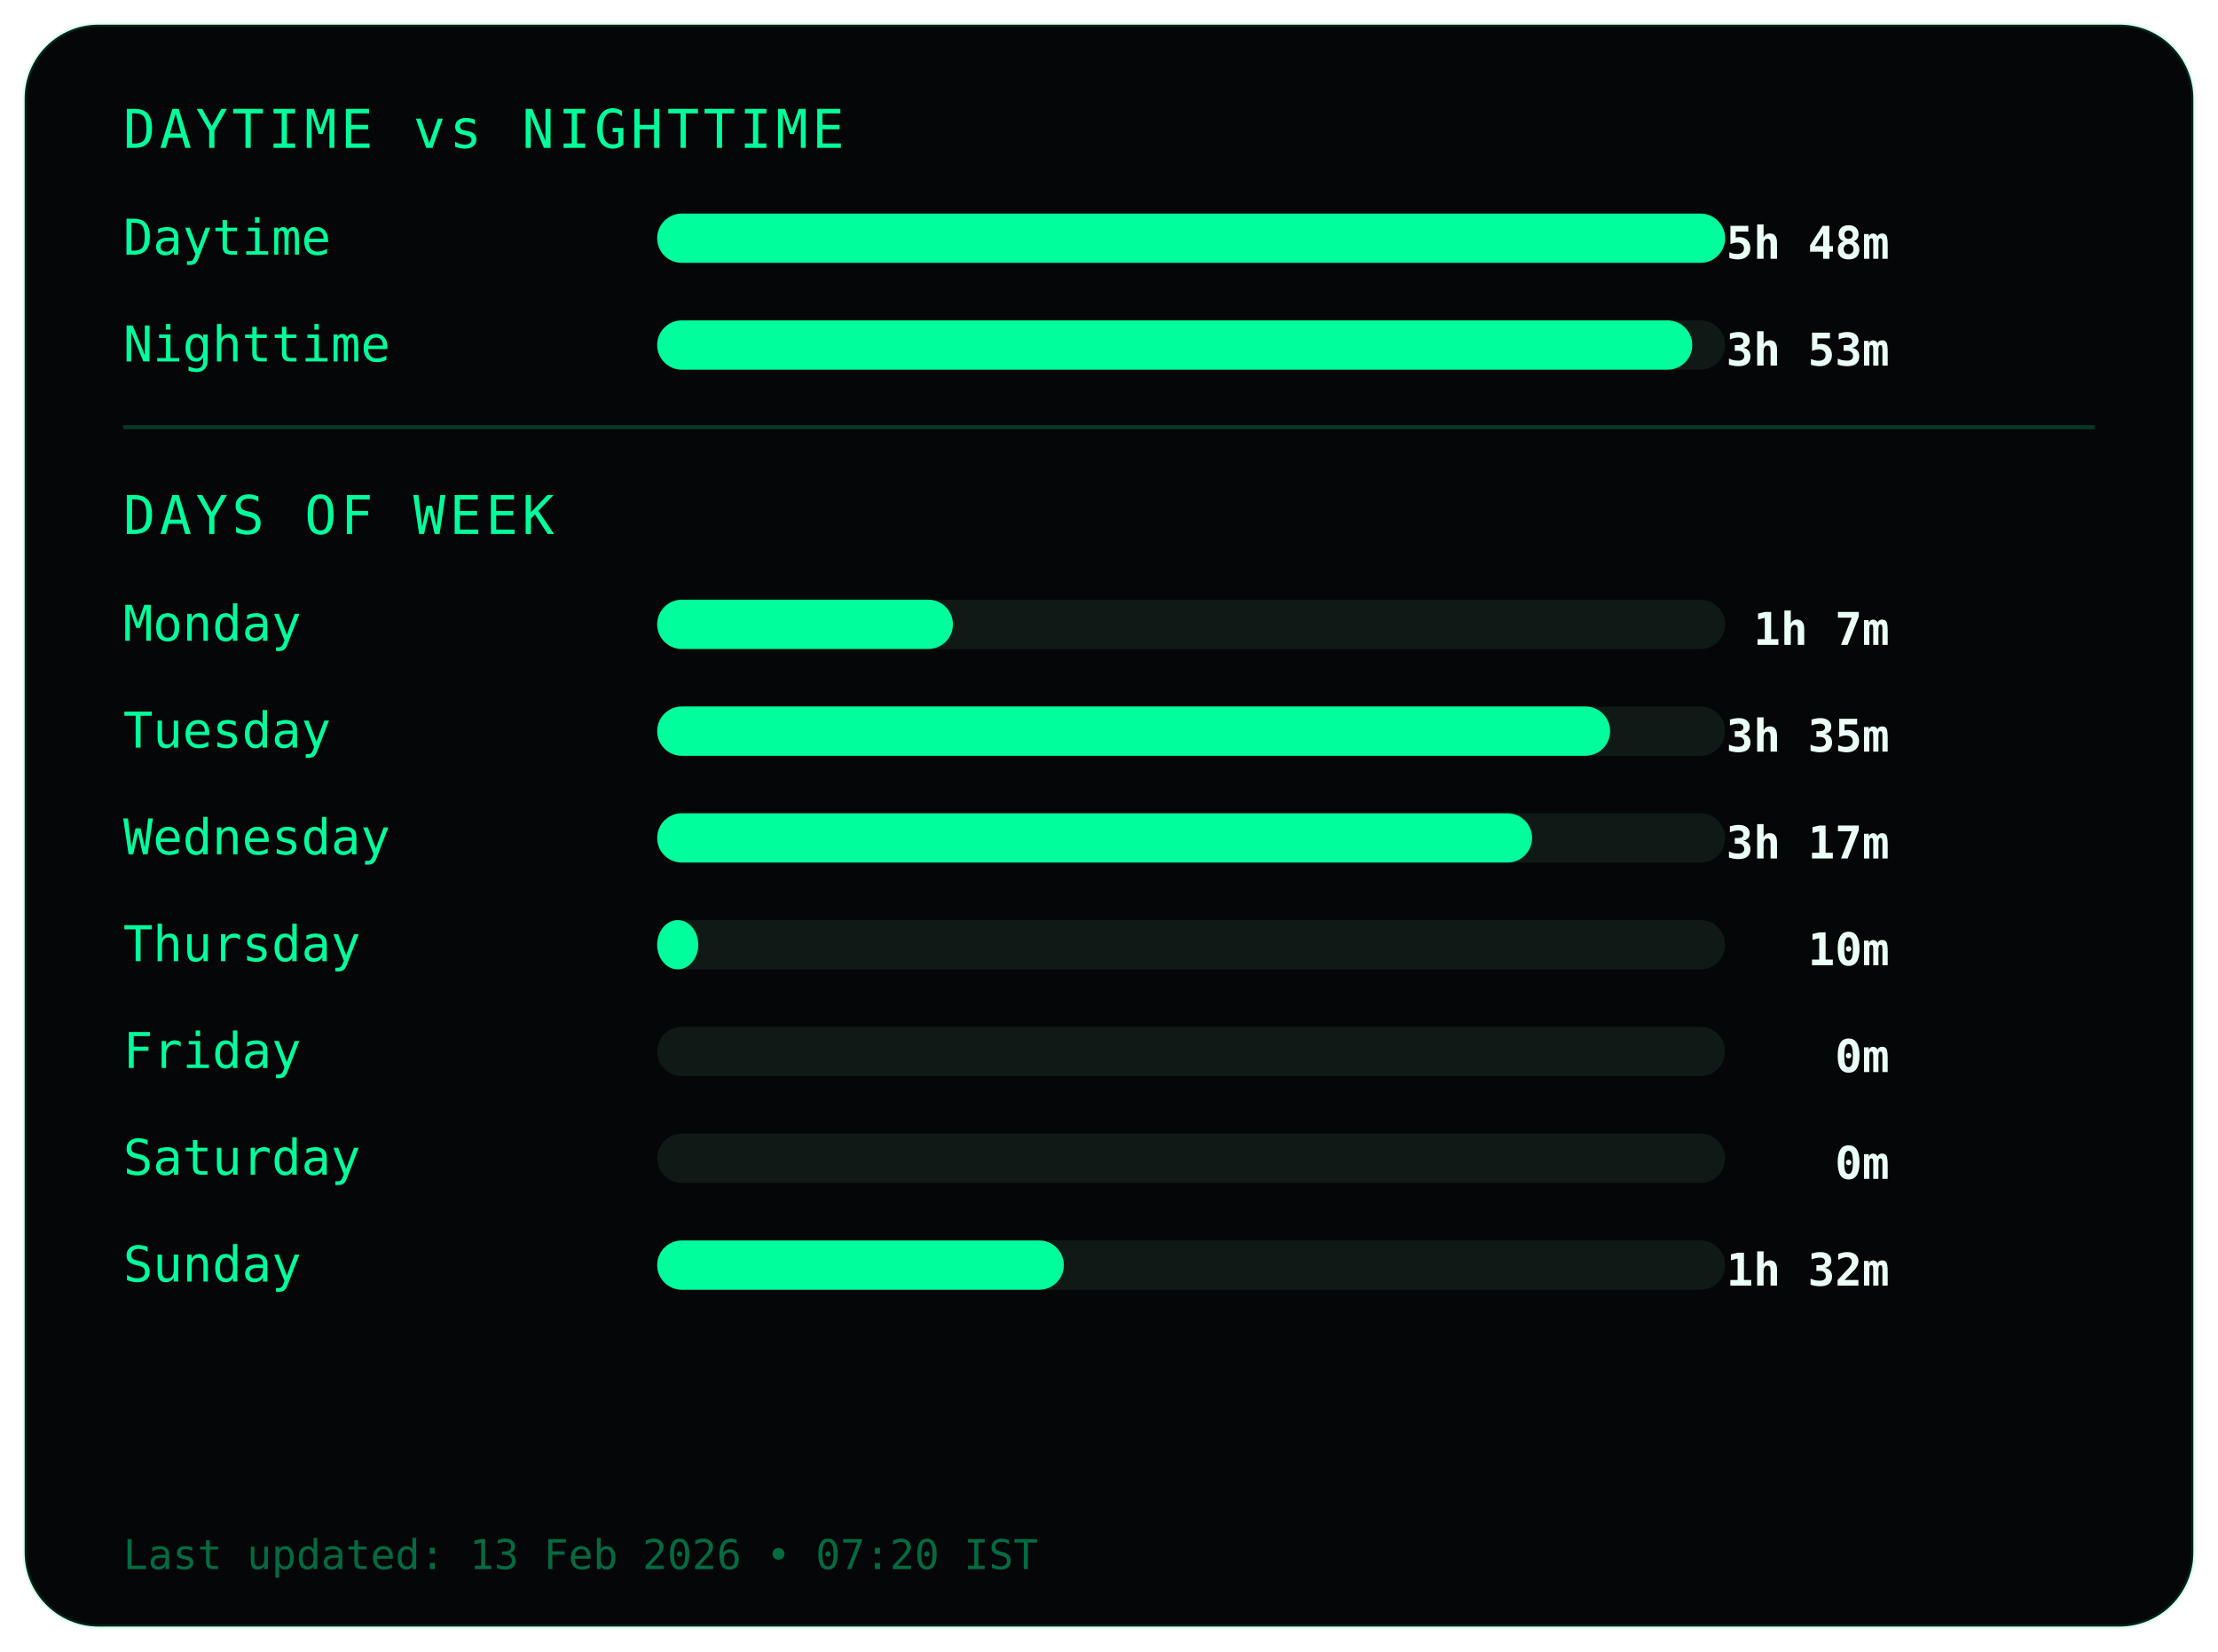
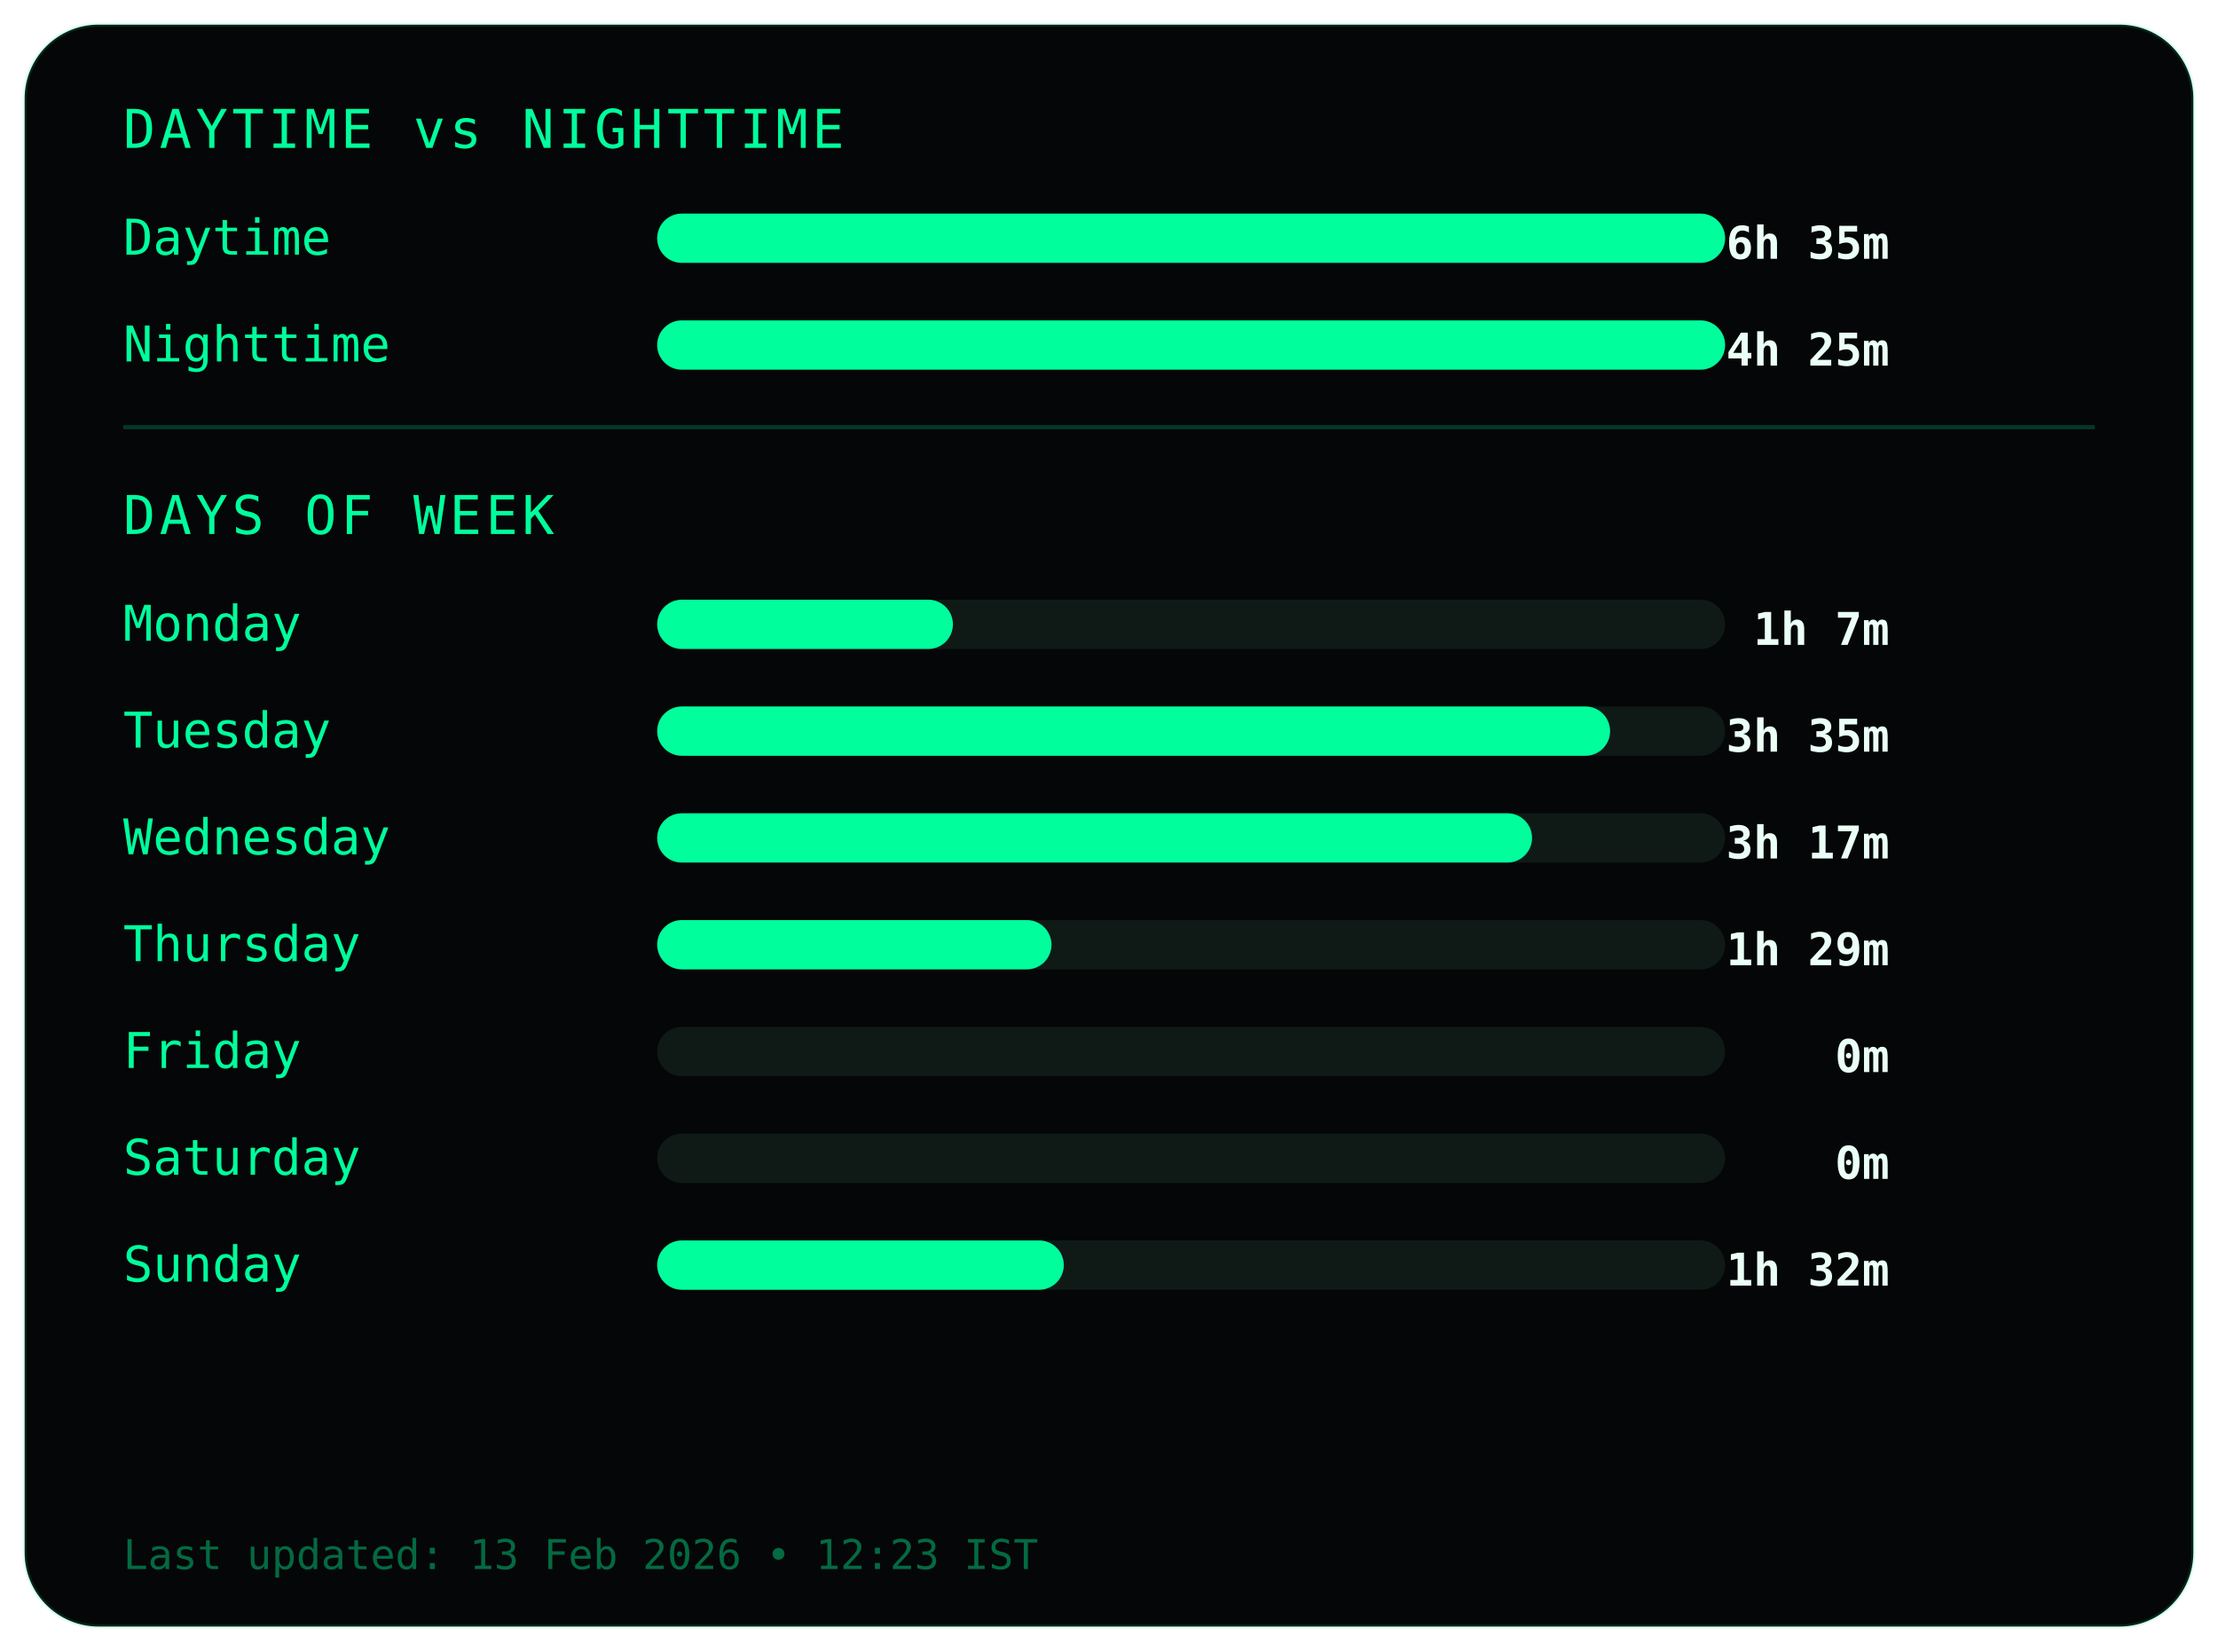
<svg xmlns="http://www.w3.org/2000/svg" width="540" height="402">
  <style>
.frame {
  fill:#050607;
  stroke:#00ff9c22;
  stroke-width:1;
}
.title {
  fill:#00ff9c;
  font-family:monospace;
  font-size:13px;
  letter-spacing:1px;
}
.label {
  fill:#00ff9c;
  font-family:monospace;
  font-size:12px;
}
.value {
  fill:#eafff6;
  font-family:monospace;
  font-size:11px;
  font-weight:bold;
  text-anchor:end;
}
.bar-bg { fill:#0f1a17; }
.bar { fill:#00ff9c; }
.divider { stroke:#00ff9c33; }
.footer {
  fill:#00ff9c66;
  font-family:monospace;
  font-size:10px;
}
</style>
  <rect class="frame" x="6" y="6" rx="18" width="528" height="390" />
  <text class="title" x="30" y="36">DAYTIME vs NIGHTTIME</text>
  <text class="label" x="30" y="62">Daytime</text>
  <rect class="bar-bg" x="160" y="52" width="260" height="12" rx="6" />
  <rect class="bar" x="160" y="52" width="260" height="12" rx="6" />
-   <text class="value" x="460" y="63">5h 48m</text>
+   <text class="value" x="460" y="63">6h 35m</text>
  <text class="label" x="30" y="88">Nighttime</text>
  <rect class="bar-bg" x="160" y="78" width="260" height="12" rx="6" />
-   <rect class="bar" x="160" y="78" width="252" height="12" rx="6" />
-   <text class="value" x="460" y="89">3h 53m</text>
+   <rect class="bar" x="160" y="78" width="260" height="12" rx="6" />
+   <text class="value" x="460" y="89">4h 25m</text>
  <line class="divider" x1="30" y1="104" x2="510" y2="104" />
  <text class="title" x="30" y="130">DAYS OF WEEK</text>
  <text class="label" x="30" y="156">Monday</text>
  <rect class="bar-bg" x="160" y="146" width="260" height="12" rx="6" />
  <rect class="bar" x="160" y="146" width="72" height="12" rx="6" />
  <text class="value" x="460" y="157">1h 7m</text>
  <text class="label" x="30" y="182">Tuesday</text>
  <rect class="bar-bg" x="160" y="172" width="260" height="12" rx="6" />
  <rect class="bar" x="160" y="172" width="232" height="12" rx="6" />
  <text class="value" x="460" y="183">3h 35m</text>
  <text class="label" x="30" y="208">Wednesday</text>
  <rect class="bar-bg" x="160" y="198" width="260" height="12" rx="6" />
  <rect class="bar" x="160" y="198" width="213" height="12" rx="6" />
  <text class="value" x="460" y="209">3h 17m</text>
  <text class="label" x="30" y="234">Thursday</text>
  <rect class="bar-bg" x="160" y="224" width="260" height="12" rx="6" />
-   <rect class="bar" x="160" y="224" width="10" height="12" rx="6" />
-   <text class="value" x="460" y="235">10m</text>
+   <rect class="bar" x="160" y="224" width="96" height="12" rx="6" />
+   <text class="value" x="460" y="235">1h 29m</text>
  <text class="label" x="30" y="260">Friday</text>
  <rect class="bar-bg" x="160" y="250" width="260" height="12" rx="6" />
  <rect class="bar" x="160" y="250" width="0" height="12" rx="6" />
  <text class="value" x="460" y="261">0m</text>
  <text class="label" x="30" y="286">Saturday</text>
  <rect class="bar-bg" x="160" y="276" width="260" height="12" rx="6" />
  <rect class="bar" x="160" y="276" width="0" height="12" rx="6" />
  <text class="value" x="460" y="287">0m</text>
  <text class="label" x="30" y="312">Sunday</text>
  <rect class="bar-bg" x="160" y="302" width="260" height="12" rx="6" />
  <rect class="bar" x="160" y="302" width="99" height="12" rx="6" />
  <text class="value" x="460" y="313">1h 32m</text>
  <text class="footer" x="30" y="382">
- Last updated: 13 Feb 2026 • 07:20 IST
+ Last updated: 13 Feb 2026 • 12:23 IST
</text>
</svg>
